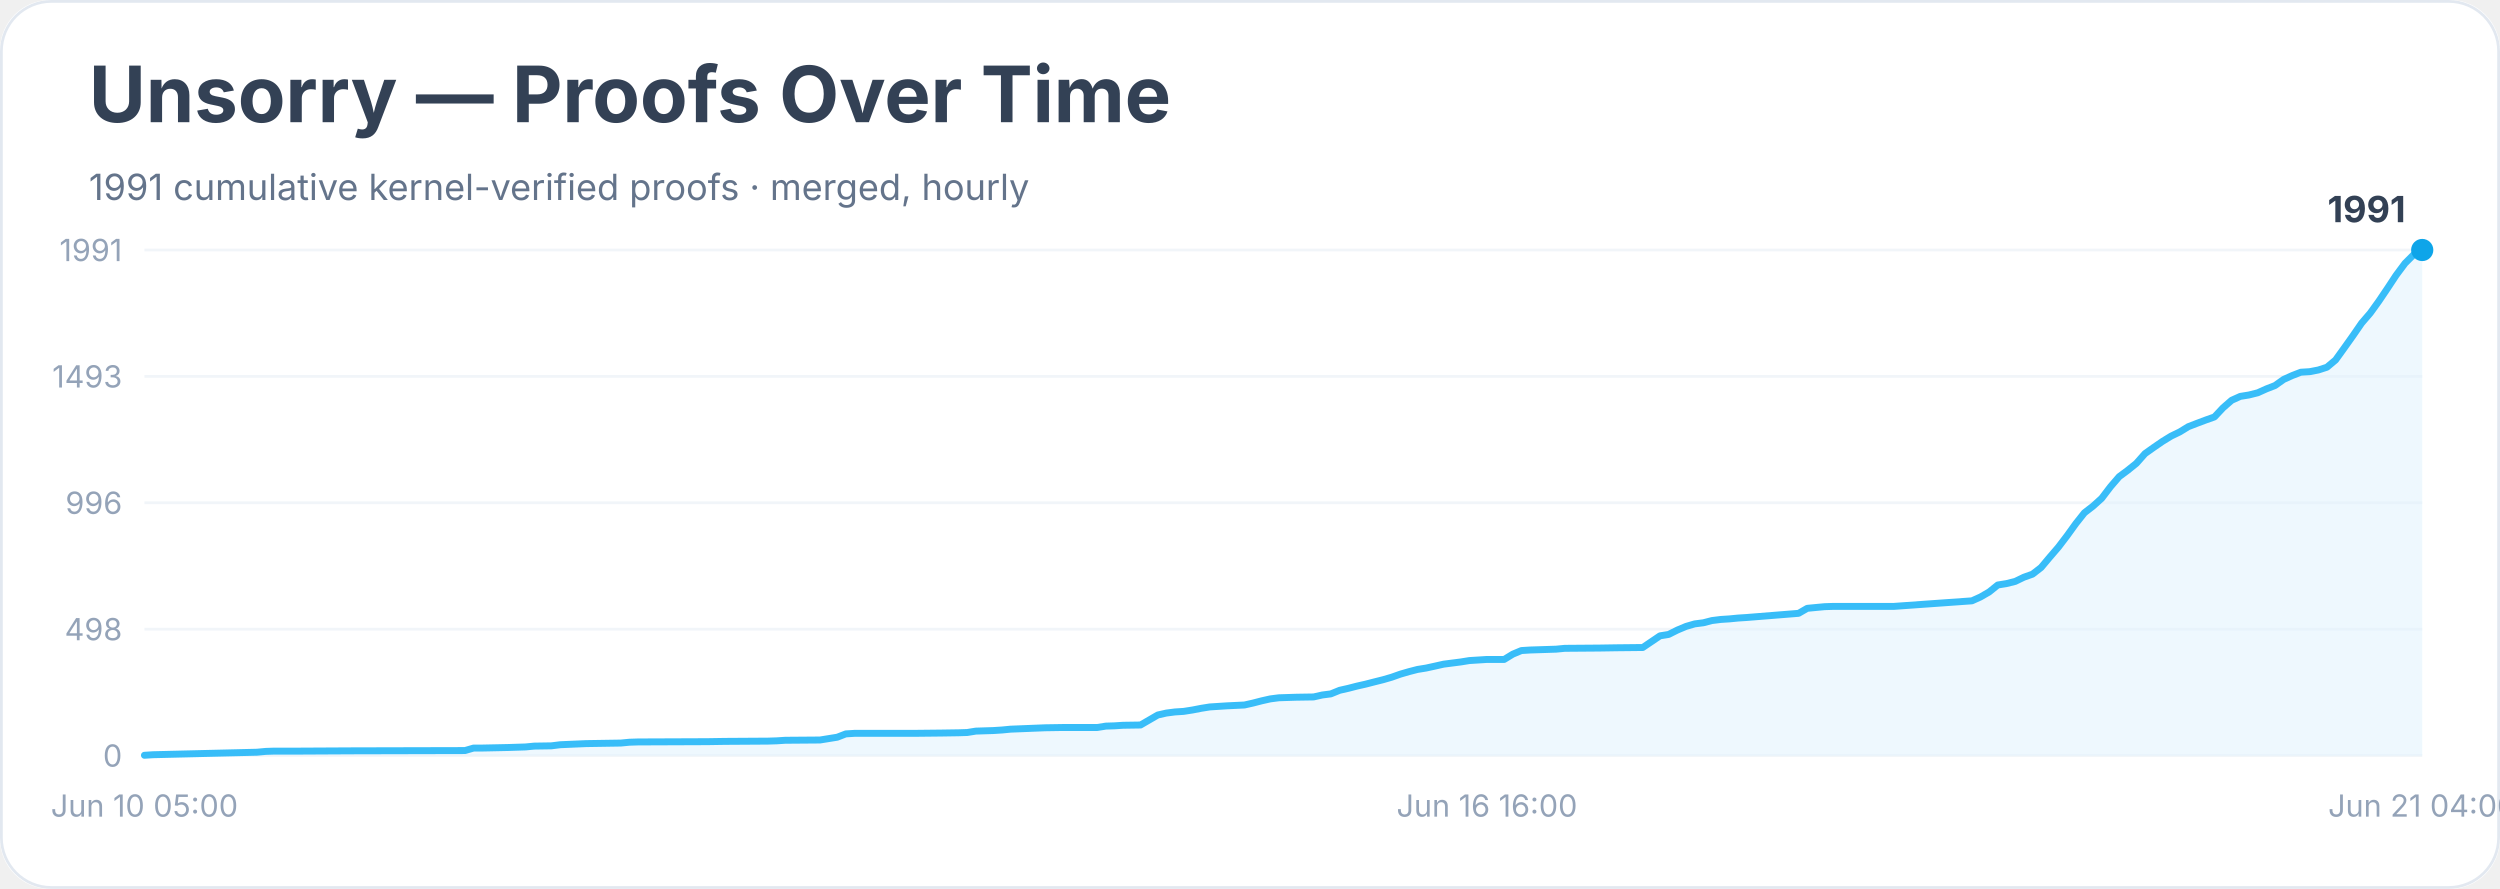
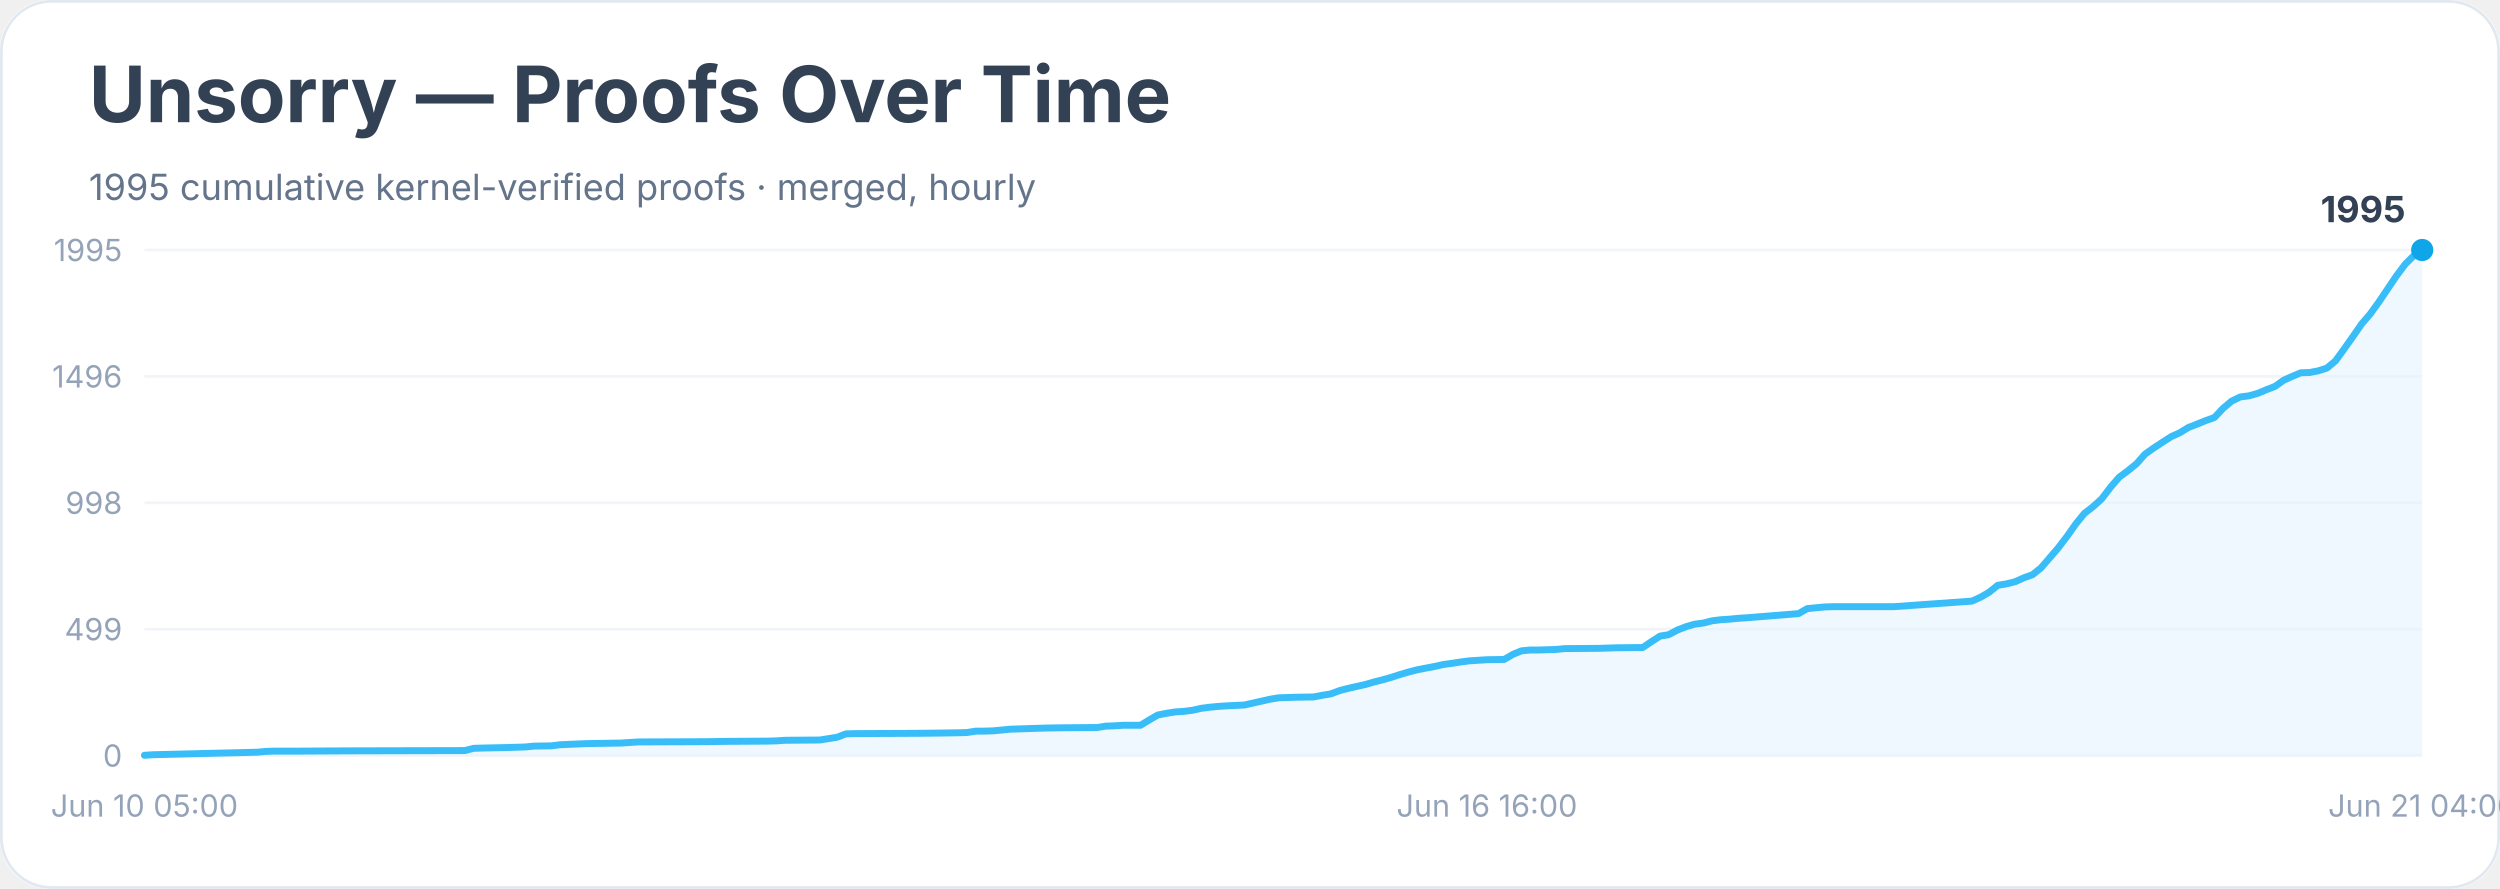
<svg xmlns="http://www.w3.org/2000/svg" width="900" height="320" viewBox="0 0 900 320" role="img" aria-labelledby="title desc">
  <rect width="900" height="100%" rx="18" fill="#ffffff" />
  <rect x="0.5" y="0.5" width="899" height="319" rx="18" fill="none" stroke="#e2e8f0" />
  <text x="32" y="44" font-family="Inter, system-ui, sans-serif" font-size="28" font-weight="700" fill="#334155">Unsorry — Proofs Over Time</text>
-   <text x="32" y="72" font-family="Inter, system-ui, sans-serif" font-size="13" fill="#64748b">1991 cumulative kernel-verified proofs · merged, hourly</text>
+   <text x="32" y="72" font-family="Inter, system-ui, sans-serif" font-size="13" fill="#64748b">1995 cumulative kernel-verified proofs · merged, hourly</text>
  <line x1="52" y1="272.0" x2="872" y2="272.0" stroke="#f1f5f9" />
  <text x="44" y="276.0" text-anchor="end" font-family="Inter, system-ui, sans-serif" font-size="11" fill="#94a3b8">0</text>
  <line x1="52" y1="226.5" x2="872" y2="226.5" stroke="#f1f5f9" />
-   <text x="44" y="230.5" text-anchor="end" font-family="Inter, system-ui, sans-serif" font-size="11" fill="#94a3b8">498</text>
+   <text x="44" y="230.5" text-anchor="end" font-family="Inter, system-ui, sans-serif" font-size="11" fill="#94a3b8">499</text>
  <line x1="52" y1="181.0" x2="872" y2="181.0" stroke="#f1f5f9" />
-   <text x="44" y="185.0" text-anchor="end" font-family="Inter, system-ui, sans-serif" font-size="11" fill="#94a3b8">996</text>
+   <text x="44" y="185.0" text-anchor="end" font-family="Inter, system-ui, sans-serif" font-size="11" fill="#94a3b8">998</text>
  <line x1="52" y1="135.5" x2="872" y2="135.5" stroke="#f1f5f9" />
-   <text x="44" y="139.5" text-anchor="end" font-family="Inter, system-ui, sans-serif" font-size="11" fill="#94a3b8">1493</text>
+   <text x="44" y="139.5" text-anchor="end" font-family="Inter, system-ui, sans-serif" font-size="11" fill="#94a3b8">1496</text>
  <line x1="52" y1="90.0" x2="872" y2="90.0" stroke="#f1f5f9" />
-   <text x="44" y="94.0" text-anchor="end" font-family="Inter, system-ui, sans-serif" font-size="11" fill="#94a3b8">1991</text>
-   <polygon points="52.0,272.0 52.0,271.9 55.1,271.7 92.5,270.8 95.7,270.5 98.8,270.4 108.1,270.4 126.8,270.3 167.4,270.2 170.5,269.3 173.6,269.3 183.0,269.1 186.1,269.0 189.2,268.9 192.3,268.6 198.5,268.5 201.7,268.1 211.0,267.7 223.5,267.5 226.6,267.2 229.7,267.1 254.7,267.0 260.9,266.9 276.5,266.8 279.6,266.7 282.7,266.5 295.2,266.4 298.3,265.9 301.4,265.4 304.5,264.2 307.7,264.0 329.5,264.0 338.8,263.9 345.1,263.8 348.2,263.7 351.3,263.2 354.4,263.1 357.6,263.0 360.7,262.8 363.8,262.5 376.3,262.0 382.5,261.9 395.0,261.9 398.1,261.4 401.2,261.3 404.3,261.1 410.6,261.0 413.7,259.2 416.8,257.4 419.9,256.7 423.0,256.3 426.1,256.1 429.3,255.6 432.4,255.0 435.5,254.5 438.6,254.3 441.7,254.1 448.0,253.8 451.1,253.1 454.2,252.3 457.3,251.6 460.4,251.2 466.7,251.0 472.9,250.9 476.0,250.2 479.1,249.8 482.3,248.5 485.4,247.8 488.5,247.0 491.6,246.3 494.7,245.5 497.9,244.7 501.0,243.8 504.1,242.7 507.2,241.8 510.3,241.0 513.4,240.5 516.6,239.8 519.7,239.1 522.8,238.7 525.9,238.3 529.0,237.8 532.2,237.6 535.3,237.4 541.5,237.4 544.6,235.5 547.7,234.2 550.9,234.0 554.0,233.9 560.2,233.7 563.3,233.4 575.8,233.3 582.0,233.2 591.4,233.1 594.5,231.0 597.6,228.9 600.7,228.4 603.9,226.8 607.0,225.5 610.1,224.6 613.2,224.2 616.3,223.4 619.5,223.0 622.6,222.8 625.7,222.5 628.8,222.3 647.5,220.8 650.6,219.0 653.7,218.7 656.9,218.4 660.0,218.3 681.8,218.3 709.9,216.3 713.0,214.9 716.1,213.1 719.2,210.6 722.3,210.1 725.5,209.3 728.6,207.8 731.7,206.7 734.8,204.3 737.9,200.6 741.0,197.0 744.2,192.8 747.3,188.5 750.4,184.6 753.5,182.2 756.6,179.4 759.8,175.2 762.9,171.6 766.0,169.3 769.1,166.8 772.2,163.3 775.3,161.1 778.5,158.9 781.6,157.0 784.7,155.5 787.8,153.6 790.9,152.4 794.1,151.2 797.2,150.1 800.3,146.8 803.4,144.1 806.5,142.7 809.6,142.2 812.8,141.4 815.9,140.0 819.0,138.8 822.1,136.6 825.2,135.2 828.3,134.0 831.5,133.8 834.6,133.2 837.7,132.2 840.8,129.6 843.9,125.3 847.1,120.8 850.2,116.3 853.3,112.7 856.4,108.4 859.5,103.8 862.6,99.1 865.8,94.8 868.9,91.7 872.0,90.0 872.0,272.0" fill="#e0f2fe" opacity="0.55" />
-   <polyline points="52.0,271.9 55.1,271.7 92.5,270.8 95.7,270.5 98.8,270.4 108.1,270.4 126.8,270.3 167.4,270.2 170.5,269.3 173.6,269.3 183.0,269.1 186.1,269.0 189.2,268.9 192.3,268.6 198.5,268.5 201.7,268.1 211.0,267.7 223.5,267.5 226.6,267.2 229.7,267.1 254.7,267.0 260.9,266.9 276.5,266.8 279.6,266.7 282.7,266.5 295.2,266.4 298.3,265.9 301.4,265.4 304.5,264.2 307.7,264.0 329.5,264.0 338.8,263.9 345.1,263.8 348.2,263.7 351.3,263.2 354.4,263.1 357.6,263.0 360.7,262.8 363.8,262.5 376.3,262.0 382.5,261.9 395.0,261.9 398.1,261.4 401.2,261.3 404.3,261.1 410.6,261.0 413.7,259.2 416.8,257.4 419.9,256.7 423.0,256.3 426.1,256.1 429.3,255.6 432.4,255.0 435.5,254.5 438.6,254.3 441.7,254.1 448.0,253.8 451.1,253.1 454.2,252.3 457.3,251.6 460.4,251.2 466.7,251.0 472.9,250.9 476.0,250.2 479.1,249.8 482.3,248.5 485.4,247.8 488.5,247.0 491.6,246.3 494.7,245.5 497.9,244.7 501.0,243.8 504.1,242.7 507.2,241.8 510.3,241.0 513.4,240.5 516.6,239.8 519.7,239.1 522.8,238.7 525.9,238.3 529.0,237.8 532.2,237.6 535.3,237.4 541.5,237.4 544.6,235.5 547.7,234.2 550.9,234.0 554.0,233.9 560.2,233.7 563.3,233.4 575.8,233.3 582.0,233.2 591.4,233.1 594.5,231.0 597.6,228.9 600.7,228.4 603.9,226.8 607.0,225.5 610.1,224.6 613.2,224.2 616.3,223.4 619.5,223.0 622.6,222.8 625.7,222.5 628.8,222.3 647.5,220.8 650.6,219.0 653.7,218.7 656.9,218.4 660.0,218.3 681.8,218.3 709.9,216.3 713.0,214.9 716.1,213.1 719.2,210.6 722.3,210.1 725.5,209.3 728.6,207.8 731.7,206.7 734.8,204.3 737.9,200.6 741.0,197.0 744.2,192.8 747.3,188.5 750.4,184.6 753.5,182.2 756.6,179.4 759.8,175.2 762.9,171.6 766.0,169.3 769.1,166.8 772.2,163.3 775.3,161.1 778.5,158.9 781.6,157.0 784.7,155.5 787.8,153.6 790.9,152.4 794.1,151.2 797.2,150.1 800.3,146.8 803.4,144.1 806.5,142.7 809.6,142.2 812.8,141.4 815.9,140.0 819.0,138.8 822.1,136.6 825.2,135.2 828.3,134.0 831.5,133.8 834.6,133.2 837.7,132.2 840.8,129.6 843.9,125.3 847.1,120.8 850.2,116.3 853.3,112.7 856.4,108.4 859.5,103.8 862.6,99.1 865.8,94.8 868.9,91.7 872.0,90.0" fill="none" stroke="#38bdf8" stroke-width="2.5" stroke-linejoin="round" stroke-linecap="round" />
+   <text x="44" y="94.0" text-anchor="end" font-family="Inter, system-ui, sans-serif" font-size="11" fill="#94a3b8">1995</text>
+   <polygon points="52.0,272.0 52.0,271.9 55.1,271.7 92.5,270.8 95.7,270.5 98.8,270.4 108.1,270.4 126.8,270.3 167.4,270.2 170.5,269.4 173.6,269.3 183.0,269.1 186.1,269.0 189.2,268.9 192.3,268.6 198.5,268.5 201.7,268.1 211.0,267.7 223.5,267.5 226.6,267.3 229.7,267.1 254.7,267.0 260.9,266.9 276.5,266.8 279.6,266.7 282.7,266.5 295.2,266.4 298.3,265.9 301.4,265.4 304.5,264.2 307.7,264.1 329.5,264.0 338.8,263.9 345.1,263.8 348.2,263.7 351.3,263.2 354.4,263.2 357.6,263.1 360.7,262.8 363.8,262.5 376.3,262.1 382.5,262.0 395.0,261.9 398.1,261.4 401.2,261.3 404.3,261.1 410.6,261.1 413.7,259.2 416.8,257.4 419.9,256.8 423.0,256.3 426.1,256.1 429.3,255.7 432.4,255.0 435.5,254.6 438.6,254.3 441.7,254.1 448.0,253.8 451.1,253.1 454.2,252.4 457.3,251.7 460.4,251.2 466.7,251.0 472.9,250.9 476.0,250.3 479.1,249.8 482.3,248.6 485.4,247.8 488.5,247.1 491.6,246.4 494.7,245.5 497.9,244.7 501.0,243.8 504.1,242.8 507.2,241.9 510.3,241.1 513.4,240.5 516.6,239.9 519.7,239.2 522.8,238.8 525.9,238.3 529.0,237.9 532.2,237.7 535.3,237.5 541.5,237.4 544.6,235.6 547.7,234.3 550.9,234.0 554.0,234.0 560.2,233.8 563.3,233.5 575.8,233.4 582.0,233.2 591.4,233.1 594.5,231.0 597.6,229.0 600.7,228.5 603.9,226.8 607.0,225.6 610.1,224.7 613.2,224.3 616.3,223.5 619.5,223.1 622.6,222.9 625.7,222.6 628.8,222.4 647.5,220.9 650.6,219.1 653.7,218.8 656.9,218.5 660.0,218.4 681.8,218.4 709.9,216.4 713.0,215.0 716.1,213.2 719.2,210.7 722.3,210.2 725.5,209.4 728.6,208.0 731.7,206.9 734.8,204.4 737.9,200.8 741.0,197.2 744.2,193.0 747.3,188.6 750.4,184.8 753.5,182.4 756.6,179.6 759.8,175.4 762.9,171.8 766.0,169.5 769.1,167.0 772.2,163.5 775.3,161.3 778.5,159.2 781.6,157.2 784.7,155.8 787.8,153.9 790.9,152.7 794.1,151.4 797.2,150.3 800.3,147.0 803.4,144.4 806.5,142.9 809.6,142.5 812.8,141.6 815.9,140.3 819.0,139.1 822.1,136.9 825.2,135.5 828.3,134.2 831.5,134.1 834.6,133.5 837.7,132.5 840.8,129.9 843.9,125.6 847.1,121.1 850.2,116.6 853.3,113.0 856.4,108.7 859.5,104.1 862.6,99.5 865.8,95.2 868.9,92.1 872.0,90.0 872.0,272.0" fill="#e0f2fe" opacity="0.55" />
+   <polyline points="52.0,271.9 55.1,271.7 92.5,270.8 95.7,270.5 98.8,270.4 108.1,270.4 126.8,270.3 167.4,270.2 170.5,269.4 173.6,269.3 183.0,269.1 186.1,269.0 189.2,268.9 192.3,268.6 198.5,268.5 201.7,268.1 211.0,267.7 223.5,267.5 226.6,267.3 229.7,267.1 254.7,267.0 260.9,266.9 276.5,266.8 279.6,266.7 282.7,266.5 295.2,266.4 298.3,265.9 301.4,265.4 304.5,264.2 307.7,264.1 329.5,264.0 338.8,263.9 345.1,263.8 348.2,263.7 351.3,263.2 354.4,263.2 357.6,263.1 360.7,262.8 363.8,262.5 376.3,262.1 382.5,262.0 395.0,261.9 398.1,261.4 401.2,261.3 404.3,261.1 410.6,261.1 413.7,259.2 416.8,257.4 419.9,256.8 423.0,256.3 426.1,256.1 429.3,255.7 432.4,255.0 435.5,254.6 438.6,254.3 441.7,254.1 448.0,253.8 451.1,253.1 454.2,252.4 457.3,251.7 460.4,251.2 466.7,251.0 472.9,250.9 476.0,250.3 479.1,249.8 482.3,248.6 485.4,247.8 488.5,247.1 491.6,246.4 494.7,245.5 497.9,244.7 501.0,243.8 504.1,242.8 507.2,241.9 510.3,241.1 513.4,240.5 516.6,239.9 519.7,239.2 522.8,238.8 525.9,238.3 529.0,237.9 532.2,237.7 535.3,237.5 541.5,237.4 544.6,235.6 547.7,234.3 550.9,234.0 554.0,234.0 560.2,233.8 563.3,233.5 575.8,233.4 582.0,233.2 591.4,233.1 594.5,231.0 597.6,229.0 600.7,228.5 603.9,226.8 607.0,225.6 610.1,224.7 613.2,224.3 616.3,223.5 619.5,223.1 622.6,222.9 625.7,222.6 628.8,222.4 647.5,220.9 650.6,219.1 653.7,218.8 656.9,218.5 660.0,218.4 681.8,218.4 709.9,216.4 713.0,215.0 716.1,213.2 719.2,210.7 722.3,210.2 725.5,209.4 728.6,208.0 731.7,206.9 734.8,204.4 737.9,200.8 741.0,197.2 744.2,193.0 747.3,188.6 750.4,184.8 753.5,182.4 756.6,179.6 759.8,175.4 762.9,171.8 766.0,169.5 769.1,167.0 772.2,163.5 775.3,161.3 778.5,159.2 781.6,157.2 784.7,155.8 787.8,153.9 790.9,152.7 794.1,151.4 797.2,150.3 800.3,147.0 803.4,144.4 806.5,142.9 809.6,142.5 812.8,141.6 815.9,140.3 819.0,139.1 822.1,136.9 825.2,135.5 828.3,134.2 831.5,134.1 834.6,133.5 837.7,132.5 840.8,129.9 843.9,125.6 847.1,121.1 850.2,116.6 853.3,113.0 856.4,108.7 859.5,104.1 862.6,99.5 865.8,95.2 868.9,92.1 872.0,90.0" fill="none" stroke="#38bdf8" stroke-width="2.5" stroke-linejoin="round" stroke-linecap="round" />
  <circle cx="872.0" cy="90.0" r="4" fill="#0ea5e9" />
-   <text x="866.0" y="80.0" text-anchor="end" font-family="Inter, system-ui, sans-serif" font-size="13" font-weight="700" fill="#334155">1991</text>
+   <text x="866.0" y="80.0" text-anchor="end" font-family="Inter, system-ui, sans-serif" font-size="13" font-weight="700" fill="#334155">1995</text>
  <text x="52.0" y="294" text-anchor="middle" font-family="Inter, system-ui, sans-serif" font-size="11" fill="#94a3b8">Jun 10 05:00</text>
  <text x="535.3" y="294" text-anchor="middle" font-family="Inter, system-ui, sans-serif" font-size="11" fill="#94a3b8">Jun 16 16:00</text>
  <text x="872.0" y="294" text-anchor="middle" font-family="Inter, system-ui, sans-serif" font-size="11" fill="#94a3b8">Jun 21 04:00</text>
</svg>
